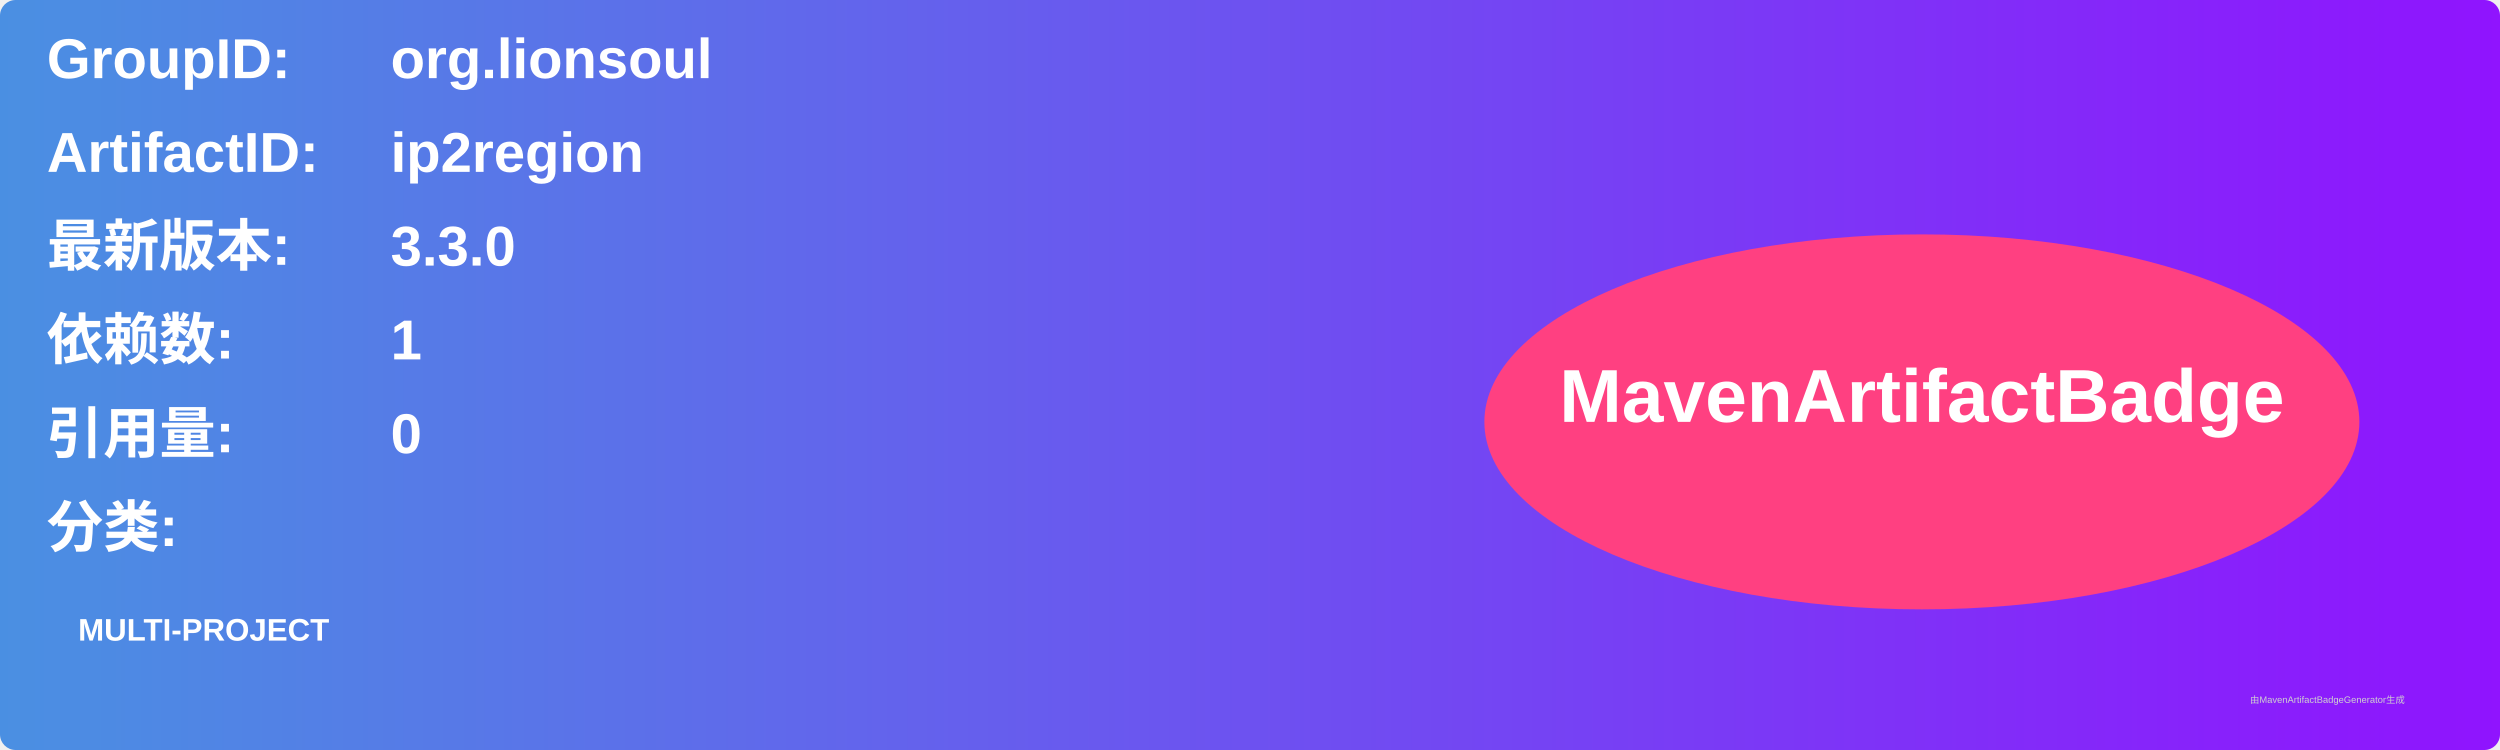
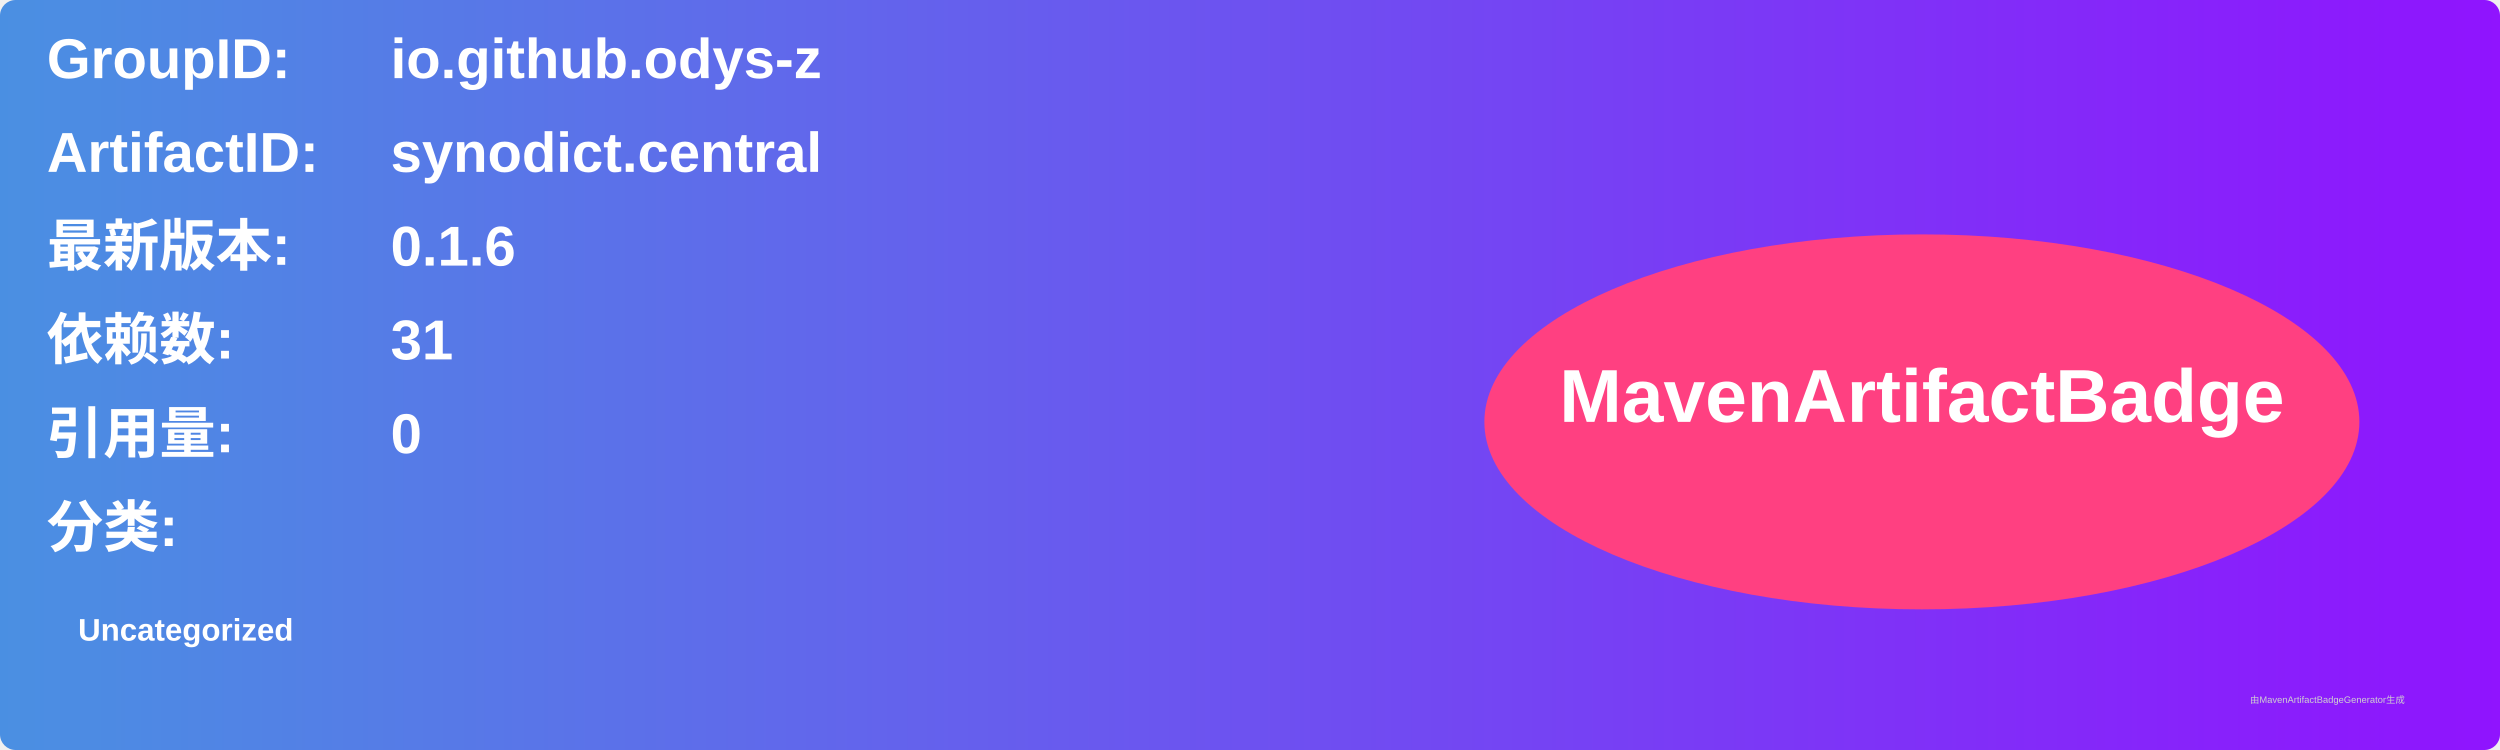
<svg xmlns="http://www.w3.org/2000/svg" width="800" height="240" viewBox="0 0 800 240">
  <linearGradient id="grad" x1="0%" y1="0%" x2="100%" y2="0%">
    <stop offset="0%" stop-color="#4a90e2" />
    <stop offset="100%" stop-color="#9013fe" />
  </linearGradient>
  <rect width="100%" height="100%" rx="5" ry="5" fill="url(#grad)" />
  <g transform="translate(15, 15)">
    <text x="0" y="10" font-family="Arial" font-size="18" fill="white" font-weight="bold" width="260">GroupID:</text>
-     <text x="110" y="10" font-family="Arial" font-size="18" fill="white" font-weight="bold" width="460">org.lionsoul</text>
+     <text x="110" y="10" font-family="Arial" font-size="18" fill="white" font-weight="bold" width="460">io.github.odys-z</text>
    <text x="0" y="40" font-family="Arial" font-size="18" fill="white" font-weight="bold" width="260">ArtifactID:</text>
-     <text x="110" y="40" font-family="Arial" font-size="18" fill="white" font-weight="bold" width="460">ip2region</text>
+     <text x="110" y="40" font-family="Arial" font-size="18" fill="white" font-weight="bold" width="460">synodict.central</text>
    <text x="0" y="70" font-family="Arial" font-size="18" fill="white" font-weight="bold">最新版本:</text>
    <text x="110" y="70" font-family="Arial" font-size="18" fill="white" font-weight="bold">
-       <tspan font-weight="bold">3.3.0</tspan>
+       <tspan font-weight="bold">0.1.6</tspan>
    </text>
    <text x="0" y="100" font-family="Arial" font-size="18" fill="white" font-weight="bold">依赖数: </text>
    <text x="110" y="100" font-family="Arial" font-size="18" fill="white">
-       <tspan font-weight="bold">1</tspan>
+       <tspan font-weight="bold">31</tspan>
    </text>
    <text x="0" y="130" font-family="Arial" font-size="18" fill="white" font-weight="bold">引用量: </text>
    <text x="110" y="130" font-family="Arial" font-size="18" fill="white">
      <tspan font-weight="bold">0</tspan>
    </text>
    <text x="0" y="160" font-family="Arial" font-size="18" fill="white" font-weight="bold">分类:</text>
    <text x="10" y="190" font-family="Arial" font-size="10" fill="white">
-       <tspan font-weight="bold">MULTI-PROJECT</tspan>
+       <tspan font-weight="bold">Uncategorized</tspan>
    </text>
    <ellipse cx="600" cy="120" rx="140" ry="60" fill="#ff4081" />
    <text x="600" y="120" text-anchor="middle" font-family="Arial" font-size="24" fill="white" font-weight="bold">MavenArtifactBadge</text>
  </g>
  <text x="720" y="225" font-family="Arial" font-size="3" fill="#d0d0d0">由MavenArtifactBadgeGenerator生成</text>
</svg>
